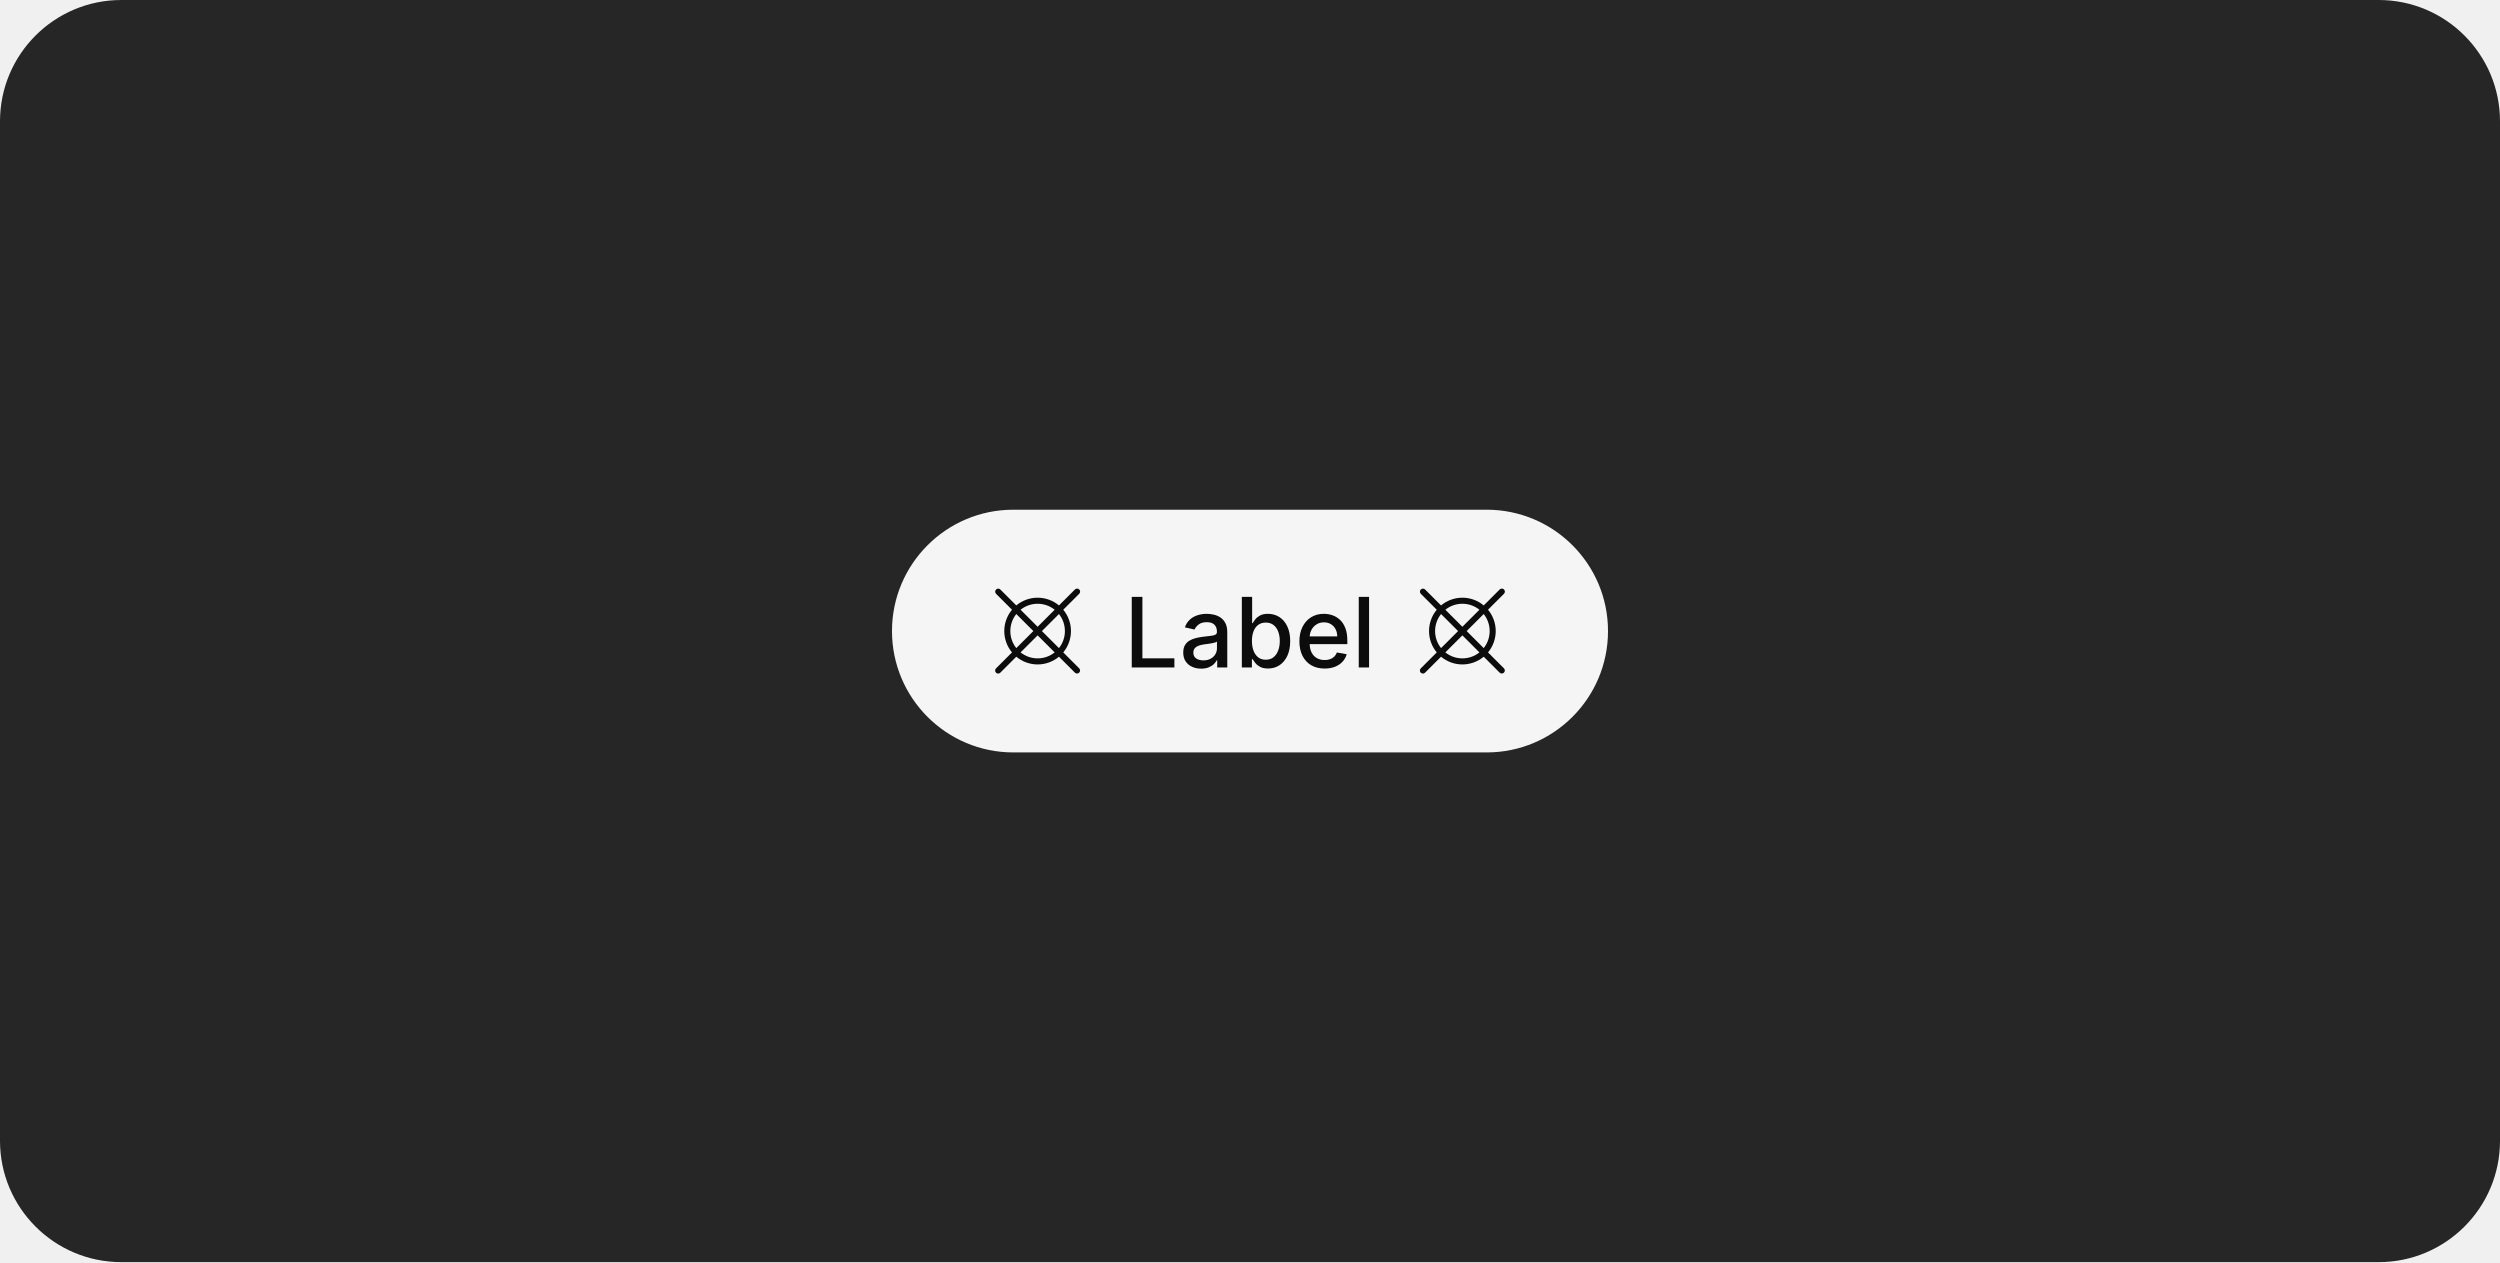
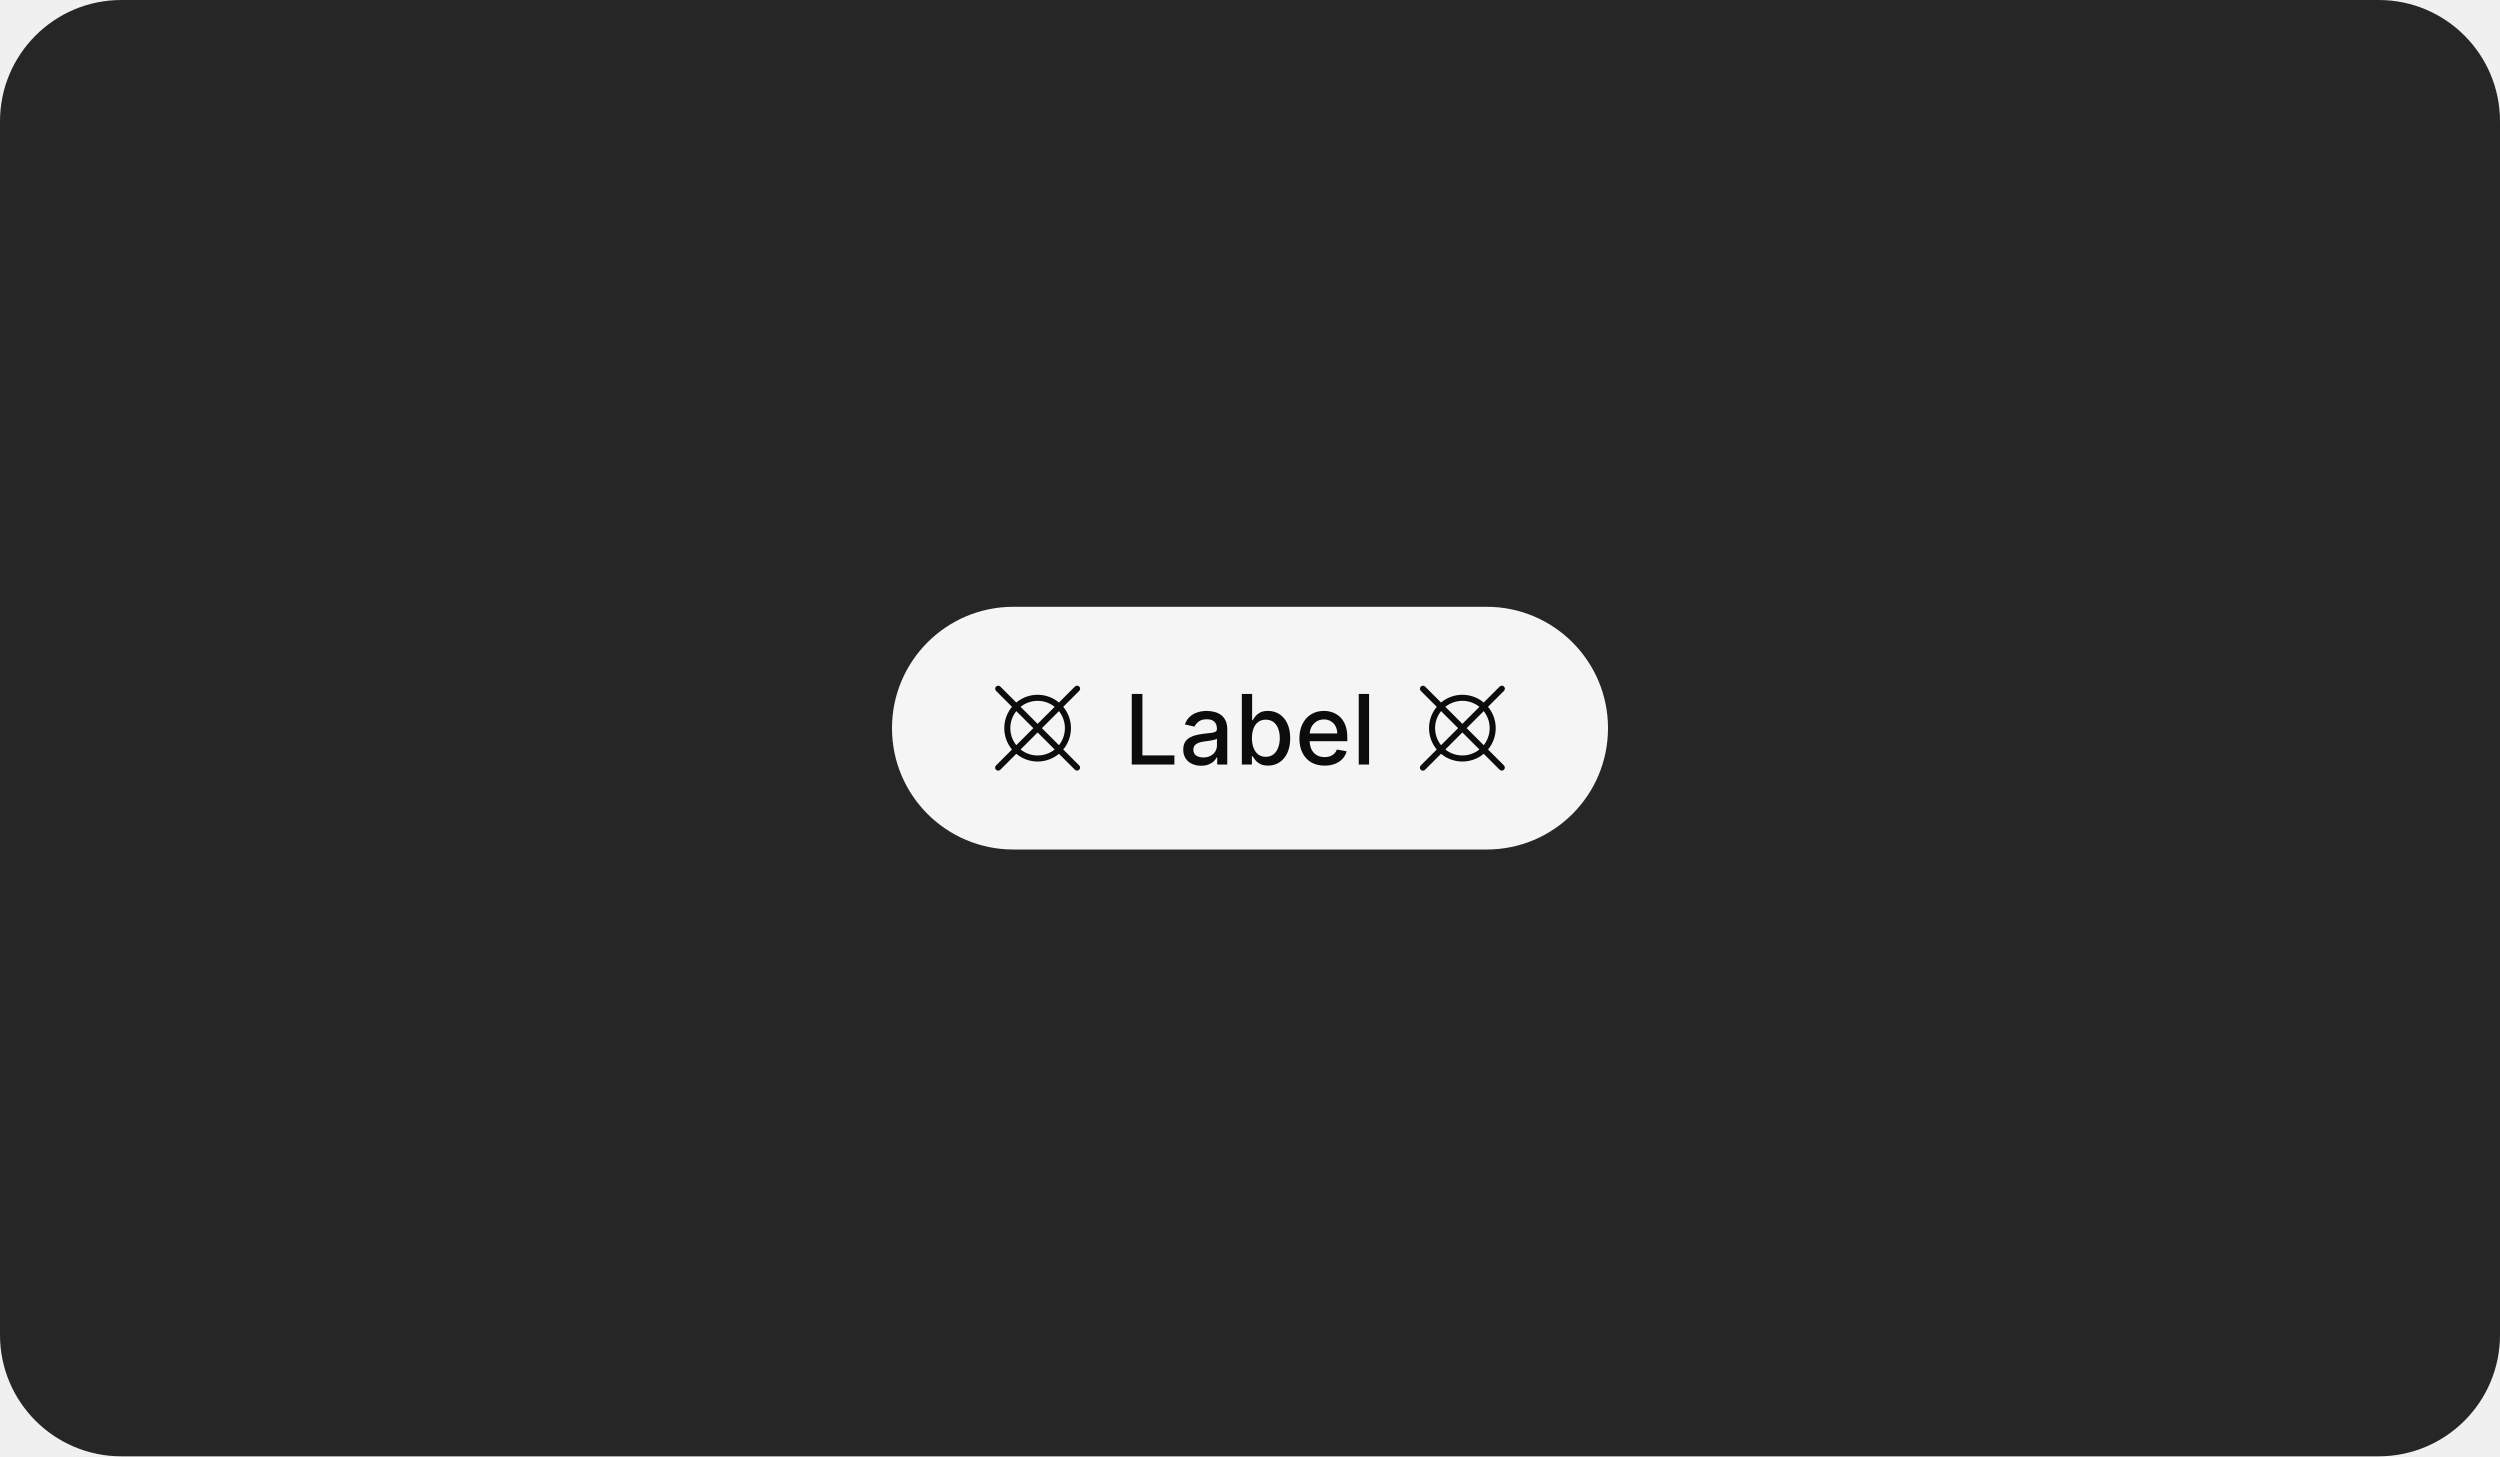
- <svg xmlns="http://www.w3.org/2000/svg" width="412" height="208" viewBox="0 0 412 208" fill="none">
-   <rect width="412" height="208" rx="20" fill="#262626" />
-   <rect x="147" y="84" width="118" height="40" rx="20" fill="white" fill-opacity="0.95" />
+ <svg xmlns="http://www.w3.org/2000/svg" width="412" height="240" viewBox="0 0 412 240" fill="none">
+   <rect width="412" height="240" rx="20" fill="#262626" />
+   <rect x="147" y="100" width="118" height="40" rx="20" fill="white" fill-opacity="0.95" />
  <g clip-path="url(#clip0_2125_2301)">
-     <path d="M175.225 107.518C176.045 106.529 176.495 105.285 176.495 104C176.495 102.715 176.045 101.471 175.225 100.483L177.854 97.854C177.901 97.807 177.939 97.752 177.965 97.691C177.991 97.63 178.004 97.565 178.004 97.499C178.005 97.433 177.992 97.367 177.967 97.306C177.942 97.245 177.905 97.189 177.858 97.142C177.811 97.095 177.756 97.058 177.694 97.033C177.633 97.008 177.568 96.995 177.501 96.996C177.435 96.996 177.37 97.01 177.309 97.035C177.248 97.061 177.193 97.099 177.146 97.147L174.518 99.775C173.531 98.951 172.286 98.5 171 98.5C169.714 98.5 168.469 98.951 167.482 99.775L164.854 97.147C164.759 97.055 164.633 97.004 164.501 97.005C164.37 97.005 164.244 97.058 164.151 97.151C164.058 97.244 164.005 97.37 164.005 97.501C164.004 97.633 164.055 97.759 164.146 97.854L166.775 100.482C165.954 101.471 165.505 102.715 165.505 104C165.505 105.285 165.954 106.529 166.775 107.518L164.146 110.147C164.099 110.193 164.061 110.248 164.035 110.309C164.01 110.37 163.996 110.435 163.996 110.501C163.995 110.568 164.008 110.633 164.033 110.694C164.058 110.756 164.095 110.811 164.142 110.858C164.189 110.905 164.244 110.942 164.306 110.967C164.367 110.992 164.433 111.005 164.499 111.005C164.565 111.004 164.63 110.991 164.691 110.965C164.752 110.939 164.807 110.901 164.854 110.854L167.482 108.226C168.469 109.049 169.714 109.5 171 109.5C172.286 109.5 173.531 109.049 174.518 108.226L177.146 110.854C177.241 110.945 177.367 110.996 177.499 110.996C177.63 110.995 177.756 110.942 177.849 110.849C177.942 110.756 177.995 110.63 177.996 110.499C177.996 110.367 177.945 110.241 177.854 110.147L175.225 107.518ZM174.515 106.808L171.707 104L174.515 101.192C175.15 101.99 175.496 102.98 175.496 104C175.496 105.02 175.15 106.01 174.515 106.808ZM171 99.5C172.021 99.498 173.012 99.846 173.808 100.485L171 103.293L168.192 100.485C168.988 99.846 169.979 99.498 171 99.5ZM167.485 101.192L170.293 104L167.485 106.808C166.849 106.01 166.503 105.02 166.503 104C166.503 102.98 166.849 101.99 167.485 101.192ZM171 108.5C169.979 108.502 168.988 108.155 168.192 107.515L171 104.707L173.808 107.515C173.012 108.155 172.021 108.502 171 108.5Z" fill="black" fill-opacity="0.95" />
+     <path d="M175.225 123.518C176.045 122.529 176.495 121.285 176.495 120C176.495 118.715 176.045 117.471 175.225 116.483L177.854 113.854C177.901 113.807 177.939 113.752 177.965 113.691C177.991 113.63 178.004 113.565 178.004 113.499C178.005 113.433 177.992 113.367 177.967 113.306C177.942 113.244 177.905 113.189 177.858 113.142C177.811 113.095 177.756 113.058 177.694 113.033C177.633 113.008 177.568 112.995 177.501 112.996C177.435 112.996 177.37 113.01 177.309 113.036C177.248 113.061 177.193 113.099 177.146 113.147L174.518 115.775C173.531 114.951 172.286 114.5 171 114.5C169.714 114.5 168.469 114.951 167.482 115.775L164.854 113.147C164.759 113.055 164.633 113.004 164.501 113.005C164.37 113.005 164.244 113.058 164.151 113.151C164.058 113.244 164.005 113.37 164.005 113.501C164.004 113.633 164.055 113.759 164.146 113.854L166.775 116.482C165.954 117.471 165.505 118.715 165.505 120C165.505 121.285 165.954 122.529 166.775 123.518L164.146 126.147C164.099 126.193 164.061 126.248 164.035 126.309C164.01 126.37 163.996 126.435 163.996 126.501C163.995 126.568 164.008 126.633 164.033 126.694C164.058 126.756 164.095 126.811 164.142 126.858C164.189 126.905 164.244 126.942 164.306 126.967C164.367 126.992 164.433 127.005 164.499 127.005C164.565 127.004 164.63 126.991 164.691 126.965C164.752 126.939 164.807 126.901 164.854 126.854L167.482 124.226C168.469 125.049 169.714 125.5 171 125.5C172.286 125.5 173.531 125.049 174.518 124.226L177.146 126.854C177.241 126.945 177.367 126.996 177.499 126.996C177.63 126.995 177.756 126.942 177.849 126.849C177.942 126.756 177.995 126.63 177.996 126.499C177.996 126.367 177.945 126.241 177.854 126.147L175.225 123.518ZM174.515 122.808L171.707 120L174.515 117.192C175.15 117.99 175.496 118.98 175.496 120C175.496 121.02 175.15 122.01 174.515 122.808ZM171 115.5C172.021 115.498 173.012 115.846 173.808 116.485L171 119.293L168.192 116.485C168.988 115.846 169.979 115.498 171 115.5ZM167.485 117.192L170.293 120L167.485 122.808C166.849 122.01 166.503 121.02 166.503 120C166.503 118.98 166.849 117.99 167.485 117.192ZM171 124.5C169.979 124.502 168.988 124.155 168.192 123.515L171 120.707L173.808 123.515C173.012 124.155 172.021 124.502 171 124.5Z" fill="black" fill-opacity="0.95" />
  </g>
-   <path d="M186.513 110V98.364H188.268V108.489H193.541V110H186.513ZM197.947 110.193C197.394 110.193 196.894 110.091 196.447 109.886C196 109.678 195.646 109.377 195.385 108.983C195.127 108.589 194.999 108.106 194.999 107.534C194.999 107.042 195.093 106.636 195.283 106.318C195.472 106 195.728 105.748 196.05 105.562C196.372 105.377 196.732 105.237 197.129 105.142C197.527 105.047 197.932 104.975 198.345 104.926C198.868 104.866 199.292 104.816 199.618 104.778C199.944 104.737 200.18 104.67 200.328 104.58C200.476 104.489 200.55 104.341 200.55 104.136V104.097C200.55 103.6 200.41 103.216 200.129 102.943C199.853 102.67 199.44 102.534 198.891 102.534C198.319 102.534 197.868 102.661 197.538 102.915C197.213 103.165 196.987 103.443 196.862 103.75L195.266 103.386C195.455 102.856 195.732 102.428 196.095 102.102C196.463 101.773 196.885 101.534 197.362 101.386C197.839 101.235 198.341 101.159 198.868 101.159C199.216 101.159 199.586 101.201 199.976 101.284C200.37 101.364 200.737 101.511 201.078 101.727C201.423 101.943 201.705 102.252 201.925 102.653C202.144 103.051 202.254 103.568 202.254 104.205V110H200.595V108.807H200.527C200.417 109.027 200.252 109.242 200.033 109.455C199.813 109.667 199.531 109.843 199.186 109.983C198.841 110.123 198.429 110.193 197.947 110.193ZM198.317 108.83C198.786 108.83 199.188 108.737 199.521 108.551C199.858 108.366 200.114 108.123 200.288 107.824C200.466 107.521 200.555 107.197 200.555 106.852V105.727C200.495 105.788 200.377 105.845 200.203 105.898C200.033 105.947 199.838 105.991 199.618 106.028C199.398 106.062 199.184 106.095 198.976 106.125C198.768 106.152 198.593 106.174 198.453 106.193C198.124 106.235 197.822 106.305 197.55 106.403C197.281 106.502 197.065 106.644 196.902 106.83C196.743 107.011 196.663 107.254 196.663 107.557C196.663 107.977 196.819 108.295 197.129 108.511C197.44 108.723 197.836 108.83 198.317 108.83ZM204.653 110V98.364H206.352V102.688H206.455C206.553 102.506 206.695 102.295 206.881 102.057C207.066 101.818 207.324 101.61 207.653 101.432C207.983 101.25 208.419 101.159 208.96 101.159C209.665 101.159 210.294 101.337 210.847 101.693C211.4 102.049 211.833 102.562 212.148 103.233C212.466 103.903 212.625 104.71 212.625 105.653C212.625 106.597 212.468 107.405 212.153 108.08C211.839 108.75 211.407 109.267 210.858 109.631C210.309 109.991 209.682 110.17 208.977 110.17C208.447 110.17 208.013 110.081 207.676 109.903C207.343 109.725 207.081 109.517 206.892 109.278C206.703 109.04 206.557 108.828 206.455 108.642H206.312V110H204.653ZM206.318 105.636C206.318 106.25 206.407 106.788 206.585 107.25C206.763 107.712 207.021 108.074 207.358 108.335C207.695 108.593 208.108 108.722 208.597 108.722C209.104 108.722 209.528 108.587 209.869 108.318C210.21 108.045 210.468 107.676 210.642 107.21C210.82 106.744 210.909 106.22 210.909 105.636C210.909 105.061 210.822 104.544 210.648 104.085C210.477 103.627 210.22 103.265 209.875 103C209.534 102.735 209.108 102.602 208.597 102.602C208.104 102.602 207.688 102.729 207.347 102.983C207.009 103.237 206.754 103.591 206.58 104.045C206.405 104.5 206.318 105.03 206.318 105.636ZM218.294 110.176C217.434 110.176 216.694 109.992 216.072 109.625C215.455 109.254 214.978 108.733 214.641 108.062C214.307 107.388 214.141 106.598 214.141 105.693C214.141 104.799 214.307 104.011 214.641 103.33C214.978 102.648 215.447 102.116 216.05 101.733C216.656 101.35 217.364 101.159 218.175 101.159C218.667 101.159 219.144 101.241 219.607 101.403C220.069 101.566 220.483 101.822 220.851 102.17C221.218 102.519 221.508 102.972 221.72 103.528C221.932 104.081 222.038 104.754 222.038 105.545V106.148H215.101V104.875H220.374C220.374 104.428 220.283 104.032 220.101 103.688C219.919 103.339 219.663 103.064 219.334 102.864C219.008 102.663 218.625 102.562 218.186 102.562C217.709 102.562 217.292 102.68 216.936 102.915C216.584 103.146 216.311 103.449 216.118 103.824C215.929 104.195 215.834 104.598 215.834 105.034V106.028C215.834 106.612 215.936 107.108 216.141 107.517C216.349 107.926 216.639 108.239 217.01 108.455C217.381 108.667 217.815 108.773 218.311 108.773C218.633 108.773 218.927 108.727 219.192 108.636C219.457 108.542 219.686 108.402 219.879 108.216C220.072 108.03 220.22 107.801 220.322 107.528L221.93 107.818C221.802 108.292 221.571 108.706 221.237 109.062C220.908 109.415 220.493 109.689 219.993 109.886C219.497 110.08 218.93 110.176 218.294 110.176ZM225.622 98.364V110H223.923V98.364H225.622Z" fill="black" fill-opacity="0.95" />
+   <path d="M186.513 126V114.364H188.268V124.489H193.541V126H186.513ZM197.947 126.193C197.394 126.193 196.894 126.091 196.447 125.886C196 125.678 195.646 125.377 195.385 124.983C195.127 124.589 194.999 124.106 194.999 123.534C194.999 123.042 195.093 122.636 195.283 122.318C195.472 122 195.728 121.748 196.05 121.562C196.372 121.377 196.732 121.237 197.129 121.142C197.527 121.047 197.932 120.975 198.345 120.926C198.868 120.866 199.292 120.816 199.618 120.778C199.944 120.737 200.18 120.67 200.328 120.58C200.476 120.489 200.55 120.341 200.55 120.136V120.097C200.55 119.6 200.41 119.216 200.129 118.943C199.853 118.67 199.44 118.534 198.891 118.534C198.319 118.534 197.868 118.661 197.538 118.915C197.213 119.165 196.987 119.443 196.862 119.75L195.266 119.386C195.455 118.856 195.732 118.428 196.095 118.102C196.463 117.773 196.885 117.534 197.362 117.386C197.839 117.235 198.341 117.159 198.868 117.159C199.216 117.159 199.586 117.201 199.976 117.284C200.37 117.364 200.737 117.511 201.078 117.727C201.423 117.943 201.705 118.252 201.925 118.653C202.144 119.051 202.254 119.568 202.254 120.205V126H200.595V124.807H200.527C200.417 125.027 200.252 125.242 200.033 125.455C199.813 125.667 199.531 125.843 199.186 125.983C198.841 126.123 198.429 126.193 197.947 126.193ZM198.317 124.83C198.786 124.83 199.188 124.737 199.521 124.551C199.858 124.366 200.114 124.123 200.288 123.824C200.466 123.521 200.555 123.197 200.555 122.852V121.727C200.495 121.788 200.377 121.845 200.203 121.898C200.033 121.947 199.838 121.991 199.618 122.028C199.398 122.062 199.184 122.095 198.976 122.125C198.768 122.152 198.593 122.174 198.453 122.193C198.124 122.235 197.822 122.305 197.55 122.403C197.281 122.502 197.065 122.644 196.902 122.83C196.743 123.011 196.663 123.254 196.663 123.557C196.663 123.977 196.819 124.295 197.129 124.511C197.44 124.723 197.836 124.83 198.317 124.83ZM204.653 126V114.364H206.352V118.688H206.455C206.553 118.506 206.695 118.295 206.881 118.057C207.066 117.818 207.324 117.61 207.653 117.432C207.983 117.25 208.419 117.159 208.96 117.159C209.665 117.159 210.294 117.337 210.847 117.693C211.4 118.049 211.833 118.562 212.148 119.233C212.466 119.903 212.625 120.71 212.625 121.653C212.625 122.597 212.468 123.405 212.153 124.08C211.839 124.75 211.407 125.267 210.858 125.631C210.309 125.991 209.682 126.17 208.977 126.17C208.447 126.17 208.013 126.081 207.676 125.903C207.343 125.725 207.081 125.517 206.892 125.278C206.703 125.04 206.557 124.828 206.455 124.642H206.312V126H204.653ZM206.318 121.636C206.318 122.25 206.407 122.788 206.585 123.25C206.763 123.712 207.021 124.074 207.358 124.335C207.695 124.593 208.108 124.722 208.597 124.722C209.104 124.722 209.528 124.587 209.869 124.318C210.21 124.045 210.468 123.676 210.642 123.21C210.82 122.744 210.909 122.22 210.909 121.636C210.909 121.061 210.822 120.544 210.648 120.085C210.477 119.627 210.22 119.265 209.875 119C209.534 118.735 209.108 118.602 208.597 118.602C208.104 118.602 207.688 118.729 207.347 118.983C207.009 119.237 206.754 119.591 206.58 120.045C206.405 120.5 206.318 121.03 206.318 121.636ZM218.294 126.176C217.434 126.176 216.694 125.992 216.072 125.625C215.455 125.254 214.978 124.733 214.641 124.062C214.307 123.388 214.141 122.598 214.141 121.693C214.141 120.799 214.307 120.011 214.641 119.33C214.978 118.648 215.447 118.116 216.05 117.733C216.656 117.35 217.364 117.159 218.175 117.159C218.667 117.159 219.144 117.241 219.607 117.403C220.069 117.566 220.483 117.822 220.851 118.17C221.218 118.519 221.508 118.972 221.72 119.528C221.932 120.081 222.038 120.754 222.038 121.545V122.148H215.101V120.875H220.374C220.374 120.428 220.283 120.032 220.101 119.688C219.919 119.339 219.663 119.064 219.334 118.864C219.008 118.663 218.625 118.562 218.186 118.562C217.709 118.562 217.292 118.68 216.936 118.915C216.584 119.146 216.311 119.449 216.118 119.824C215.929 120.195 215.834 120.598 215.834 121.034V122.028C215.834 122.612 215.936 123.108 216.141 123.517C216.349 123.926 216.639 124.239 217.01 124.455C217.381 124.667 217.815 124.773 218.311 124.773C218.633 124.773 218.927 124.727 219.192 124.636C219.457 124.542 219.686 124.402 219.879 124.216C220.072 124.03 220.22 123.801 220.322 123.528L221.93 123.818C221.802 124.292 221.571 124.706 221.237 125.062C220.908 125.415 220.493 125.689 219.993 125.886C219.497 126.08 218.93 126.176 218.294 126.176ZM225.622 114.364V126H223.923V114.364H225.622Z" fill="black" fill-opacity="0.95" />
  <g clip-path="url(#clip1_2125_2301)">
-     <path d="M245.225 107.518C246.045 106.529 246.495 105.285 246.495 104C246.495 102.715 246.045 101.471 245.225 100.483L247.854 97.854C247.901 97.807 247.939 97.752 247.965 97.691C247.991 97.63 248.004 97.565 248.004 97.499C248.005 97.433 247.992 97.367 247.967 97.306C247.942 97.245 247.905 97.189 247.858 97.142C247.811 97.095 247.756 97.058 247.694 97.033C247.633 97.008 247.568 96.995 247.501 96.996C247.435 96.996 247.37 97.01 247.309 97.035C247.248 97.061 247.193 97.099 247.146 97.147L244.518 99.775C243.531 98.951 242.286 98.5 241 98.5C239.714 98.5 238.469 98.951 237.482 99.775L234.854 97.147C234.759 97.055 234.633 97.004 234.501 97.005C234.37 97.005 234.244 97.058 234.151 97.151C234.058 97.244 234.005 97.37 234.005 97.501C234.004 97.633 234.055 97.759 234.146 97.854L236.775 100.482C235.954 101.471 235.505 102.715 235.505 104C235.505 105.285 235.954 106.529 236.775 107.518L234.146 110.147C234.099 110.193 234.061 110.248 234.035 110.309C234.01 110.37 233.996 110.435 233.996 110.501C233.995 110.568 234.008 110.633 234.033 110.694C234.058 110.756 234.095 110.811 234.142 110.858C234.189 110.905 234.244 110.942 234.306 110.967C234.367 110.992 234.433 111.005 234.499 111.005C234.565 111.004 234.63 110.991 234.691 110.965C234.752 110.939 234.807 110.901 234.854 110.854L237.482 108.226C238.469 109.049 239.714 109.5 241 109.5C242.286 109.5 243.531 109.049 244.518 108.226L247.146 110.854C247.241 110.945 247.367 110.996 247.499 110.996C247.63 110.995 247.756 110.942 247.849 110.849C247.942 110.756 247.995 110.63 247.996 110.499C247.996 110.367 247.945 110.241 247.854 110.147L245.225 107.518ZM244.515 106.808L241.707 104L244.515 101.192C245.15 101.99 245.496 102.98 245.496 104C245.496 105.02 245.15 106.01 244.515 106.808ZM241 99.5C242.021 99.498 243.012 99.846 243.808 100.485L241 103.293L238.192 100.485C238.988 99.846 239.979 99.498 241 99.5ZM237.485 101.192L240.293 104L237.485 106.808C236.849 106.01 236.503 105.02 236.503 104C236.503 102.98 236.849 101.99 237.485 101.192ZM241 108.5C239.979 108.502 238.988 108.155 238.192 107.515L241 104.707L243.808 107.515C243.012 108.155 242.021 108.502 241 108.5Z" fill="black" fill-opacity="0.95" />
+     <path d="M245.225 123.518C246.045 122.529 246.495 121.285 246.495 120C246.495 118.715 246.045 117.471 245.225 116.483L247.854 113.854C247.901 113.807 247.939 113.752 247.965 113.691C247.991 113.63 248.004 113.565 248.004 113.499C248.005 113.433 247.992 113.367 247.967 113.306C247.942 113.244 247.905 113.189 247.858 113.142C247.811 113.095 247.756 113.058 247.694 113.033C247.633 113.008 247.568 112.995 247.501 112.996C247.435 112.996 247.37 113.01 247.309 113.036C247.248 113.061 247.193 113.099 247.146 113.147L244.518 115.775C243.531 114.951 242.286 114.5 241 114.5C239.714 114.5 238.469 114.951 237.482 115.775L234.854 113.147C234.759 113.055 234.633 113.004 234.501 113.005C234.37 113.005 234.244 113.058 234.151 113.151C234.058 113.244 234.005 113.37 234.005 113.501C234.004 113.633 234.055 113.759 234.146 113.854L236.775 116.482C235.954 117.471 235.505 118.715 235.505 120C235.505 121.285 235.954 122.529 236.775 123.518L234.146 126.147C234.099 126.193 234.061 126.248 234.035 126.309C234.01 126.37 233.996 126.435 233.996 126.501C233.995 126.568 234.008 126.633 234.033 126.694C234.058 126.756 234.095 126.811 234.142 126.858C234.189 126.905 234.244 126.942 234.306 126.967C234.367 126.992 234.433 127.005 234.499 127.005C234.565 127.004 234.63 126.991 234.691 126.965C234.752 126.939 234.807 126.901 234.854 126.854L237.482 124.226C238.469 125.049 239.714 125.5 241 125.5C242.286 125.5 243.531 125.049 244.518 124.226L247.146 126.854C247.241 126.945 247.367 126.996 247.499 126.996C247.63 126.995 247.756 126.942 247.849 126.849C247.942 126.756 247.995 126.63 247.996 126.499C247.996 126.367 247.945 126.241 247.854 126.147L245.225 123.518ZM244.515 122.808L241.707 120L244.515 117.192C245.15 117.99 245.496 118.98 245.496 120C245.496 121.02 245.15 122.01 244.515 122.808ZM241 115.5C242.021 115.498 243.012 115.846 243.808 116.485L241 119.293L238.192 116.485C238.988 115.846 239.979 115.498 241 115.5ZM237.485 117.192L240.293 120L237.485 122.808C236.849 122.01 236.503 121.02 236.503 120C236.503 118.98 236.849 117.99 237.485 117.192ZM241 124.5C239.979 124.502 238.988 124.155 238.192 123.515L241 120.707L243.808 123.515C243.012 124.155 242.021 124.502 241 124.5Z" fill="black" fill-opacity="0.95" />
  </g>
  <defs>
    <clipPath id="clip0_2125_2301">
-       <rect width="16" height="16" fill="white" transform="translate(163 96)" />
+       <rect width="16" height="16" fill="white" transform="translate(163 112)" />
    </clipPath>
    <clipPath id="clip1_2125_2301">
-       <rect width="16" height="16" fill="white" transform="translate(233 96)" />
+       <rect width="16" height="16" fill="white" transform="translate(233 112)" />
    </clipPath>
  </defs>
</svg>
